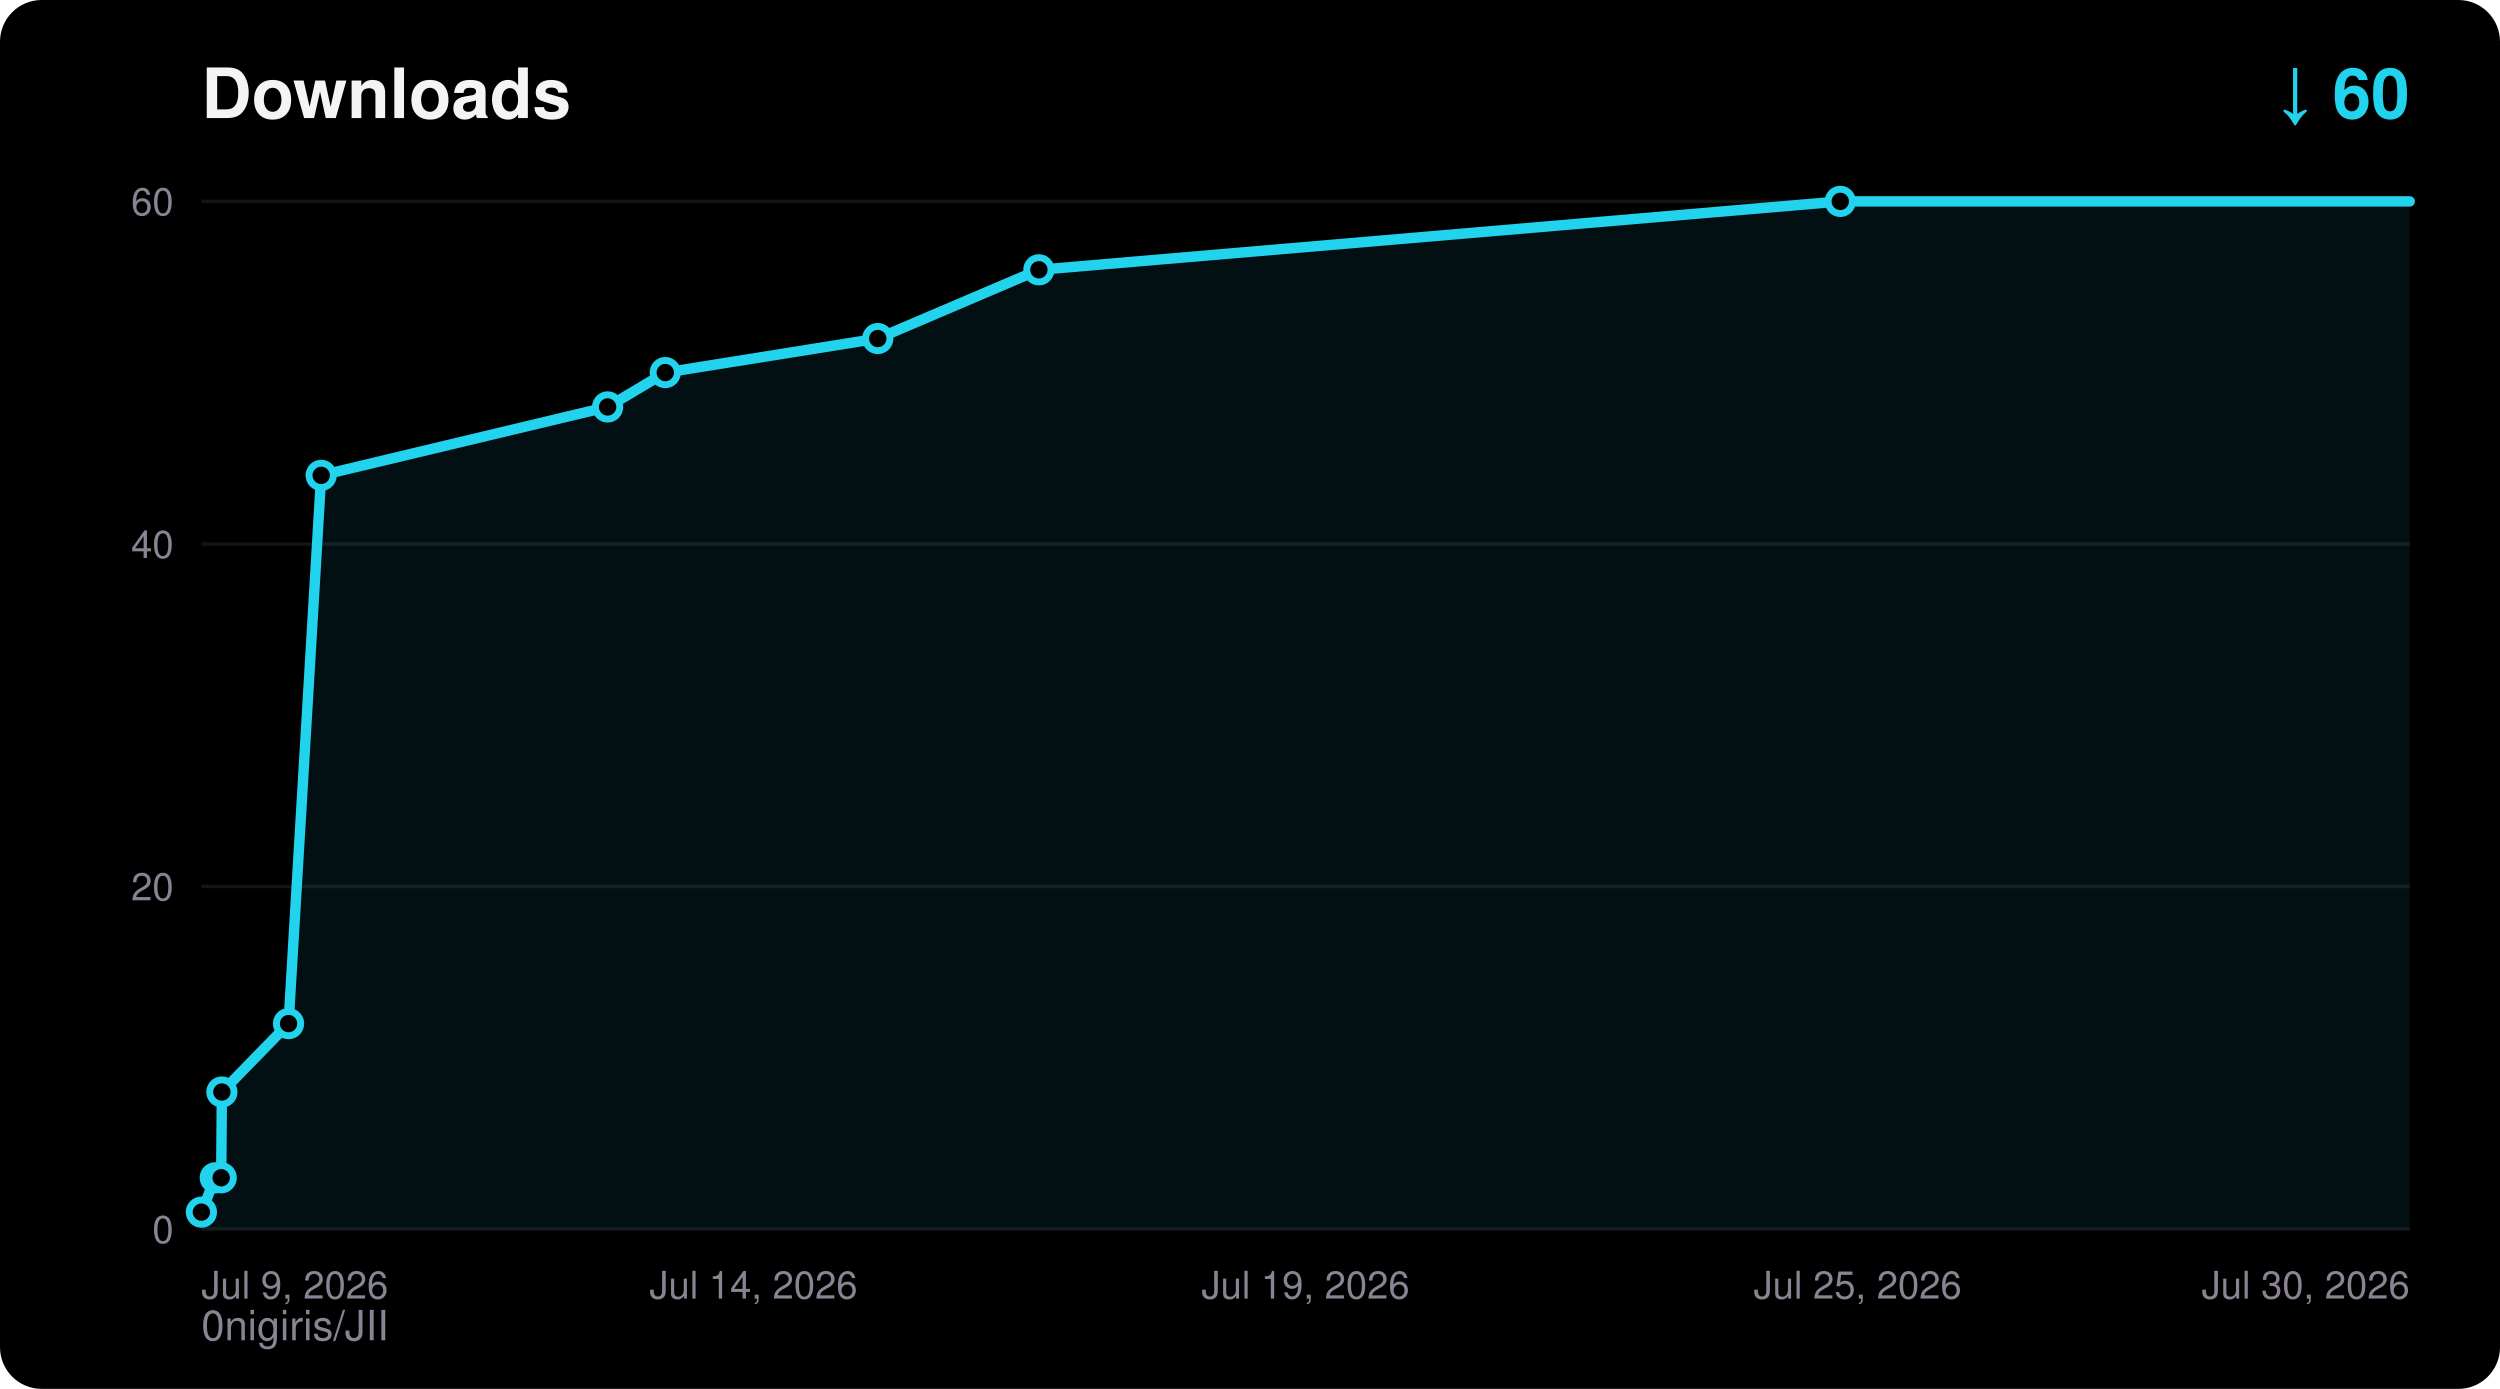
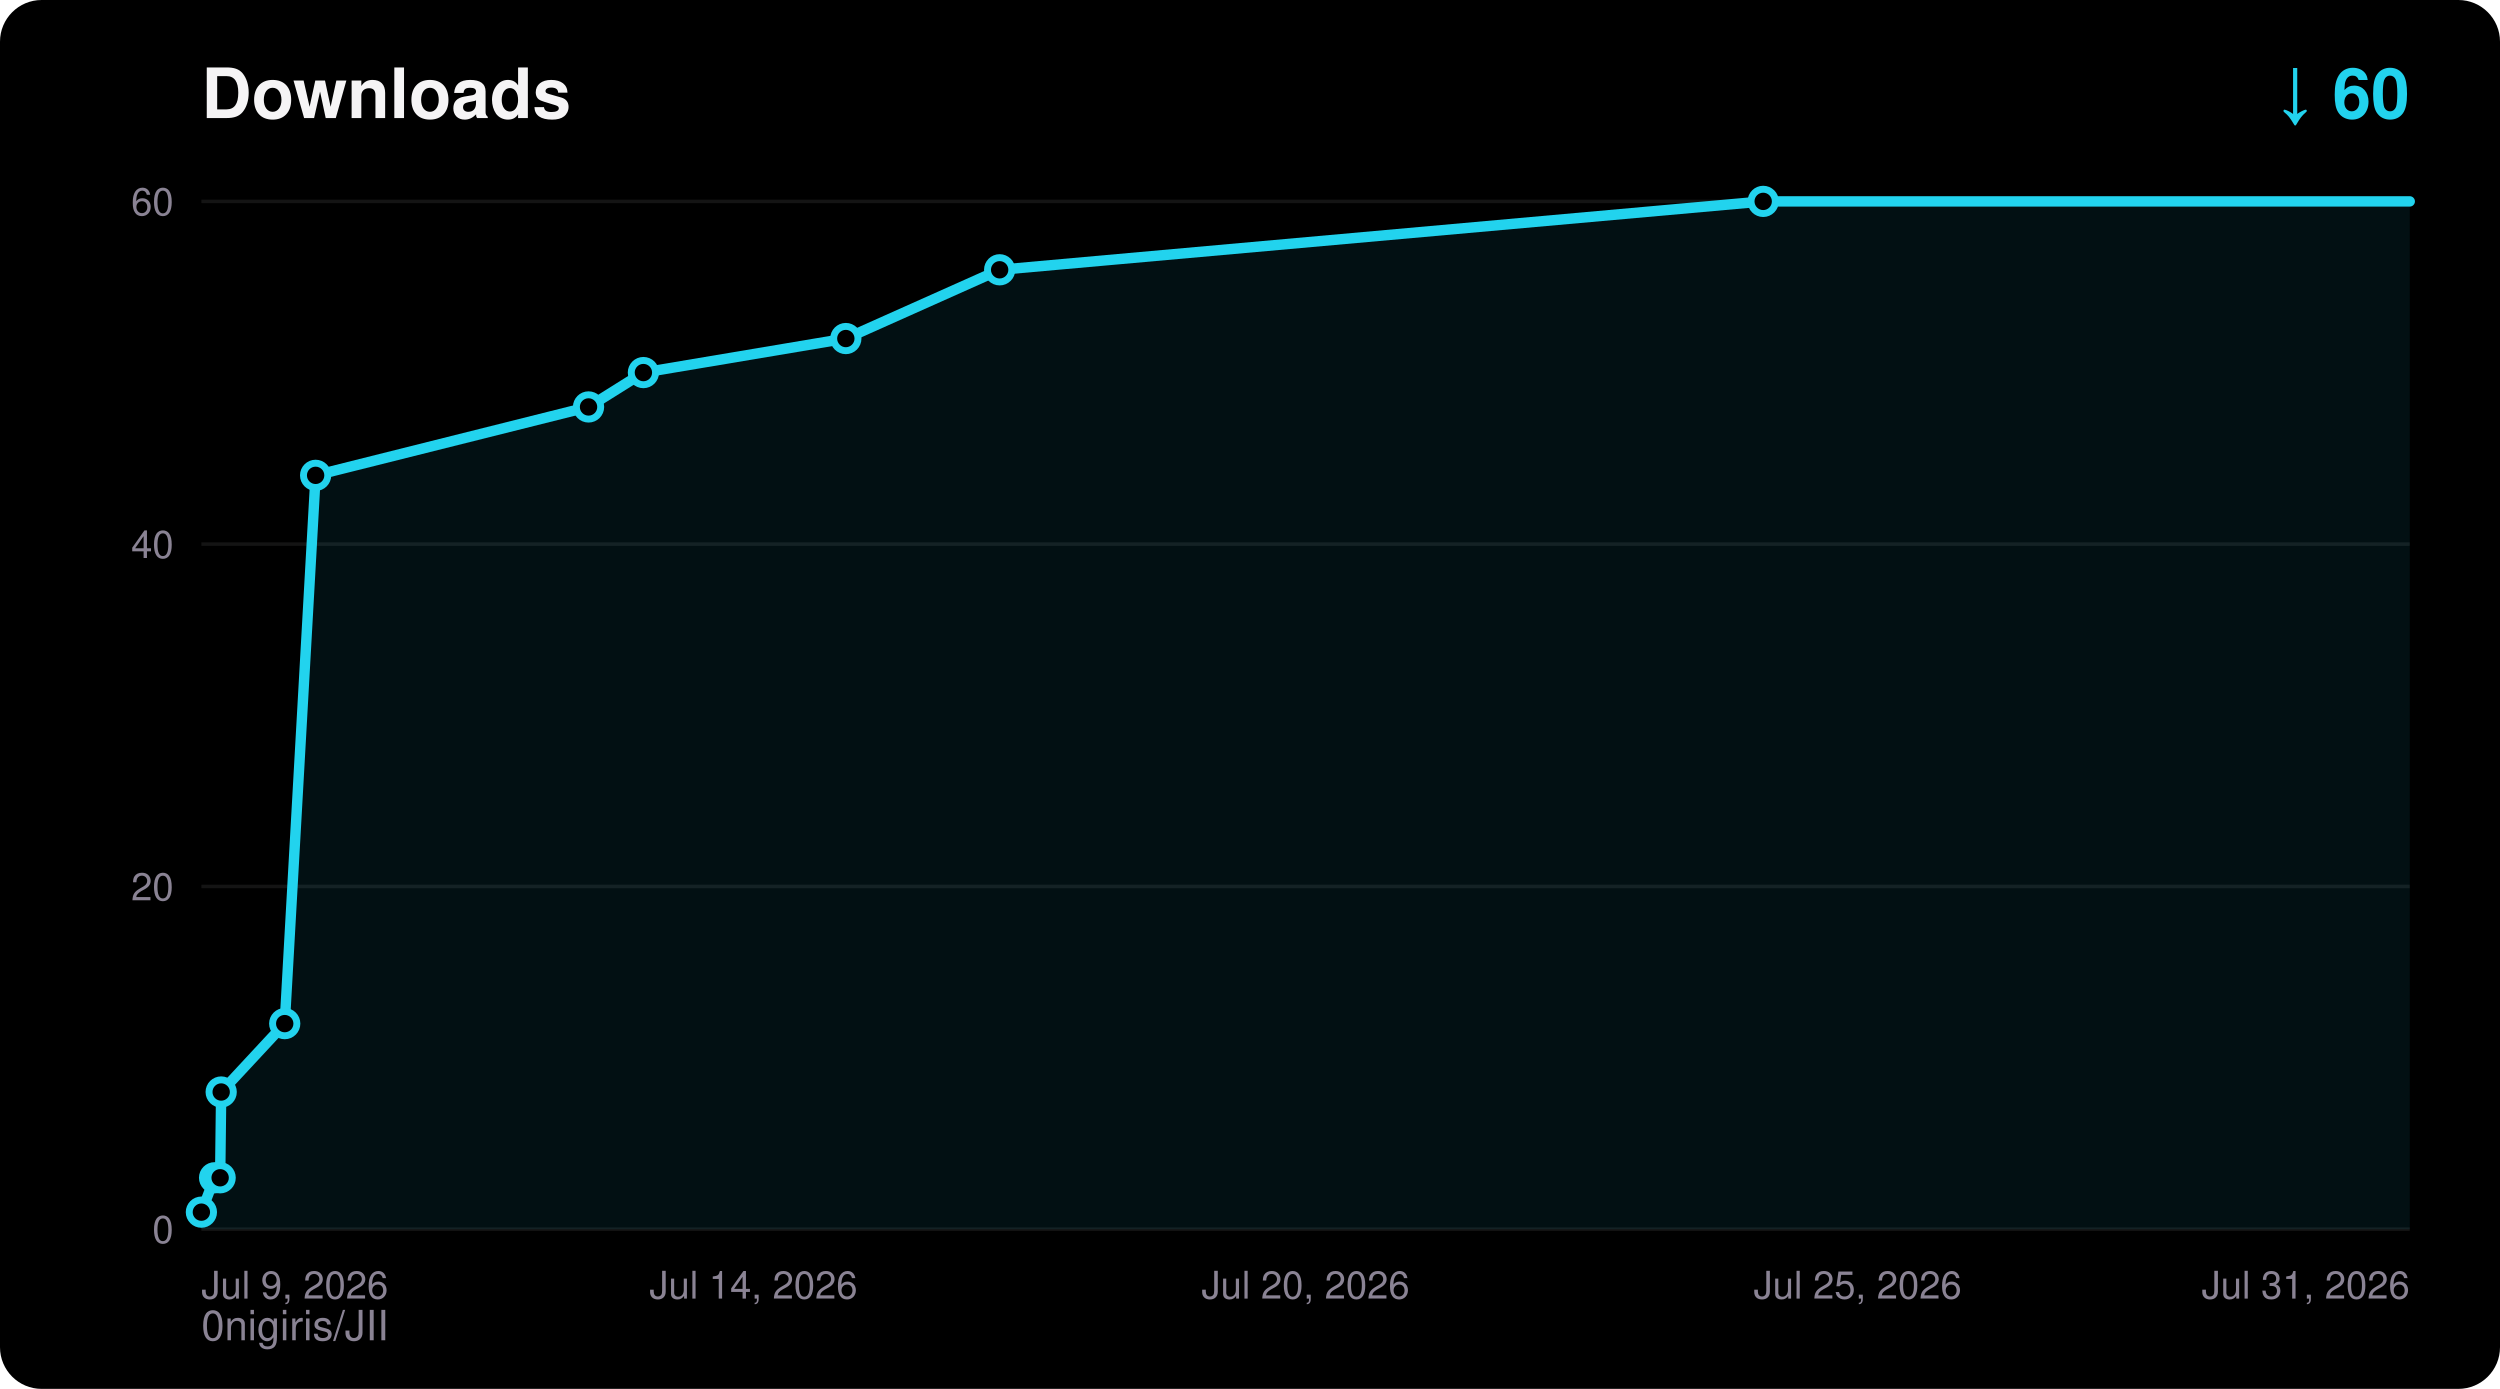
<svg xmlns="http://www.w3.org/2000/svg" width="720" height="400" viewBox="0 0 720 400" font-family="ui-sans-serif,Segoe UI,Helvetica,Arial,sans-serif">
  <rect width="720" height="400" rx="12" fill="#000000" />
  <text x="58" y="34" fill="#F5F4F5" font-size="20" font-weight="700">Downloads</text>
  <text x="694" y="34" fill="#22D3EE" font-size="20" font-weight="700" text-anchor="end">↓ 60</text>
  <text x="58" y="386" fill="#8A8394" font-size="12">0nigiris/JII</text>
  <line x1="58" y1="354.0" x2="694" y2="354.0" stroke="#FFFFFF14" stroke-width="1" />
  <text x="50" y="358.0" fill="#8A8394" font-size="11" text-anchor="end">0</text>
  <line x1="58" y1="255.3" x2="694" y2="255.3" stroke="#FFFFFF14" stroke-width="1" />
  <text x="50" y="259.3" fill="#8A8394" font-size="11" text-anchor="end">20</text>
  <line x1="58" y1="156.7" x2="694" y2="156.7" stroke="#FFFFFF14" stroke-width="1" />
  <text x="50" y="160.7" fill="#8A8394" font-size="11" text-anchor="end">40</text>
  <line x1="58" y1="58.0" x2="694" y2="58.0" stroke="#FFFFFF14" stroke-width="1" />
  <text x="50" y="62.0" fill="#8A8394" font-size="11" text-anchor="end">60</text>
  <text x="58.0" y="374.0" fill="#8A8394" font-size="11" text-anchor="start">Jul 9, 2026</text>
  <text x="217.0" y="374.0" fill="#8A8394" font-size="11" text-anchor="middle">Jul 14, 2026</text>
-   <text x="376.0" y="374.0" fill="#8A8394" font-size="11" text-anchor="middle">Jul 19, 2026</text>
+   <text x="376.0" y="374.0" fill="#8A8394" font-size="11" text-anchor="middle">Jul 20, 2026</text>
  <text x="535.0" y="374.0" fill="#8A8394" font-size="11" text-anchor="middle">Jul 25, 2026</text>
-   <text x="694.0" y="374.0" fill="#8A8394" font-size="11" text-anchor="end">Jul 30, 2026</text>
-   <polygon points="58.0,354.0 58.0,349.1 62.0,339.2 63.7,339.2 63.9,314.5 83.1,294.8 92.5,136.9 175.0,117.2 191.6,107.3 252.8,97.5 299.2,77.7 530.0,58.0 694.0,58.0 694.0,354.0" fill="#22D3EE" fill-opacity="0.08" />
-   <polyline points="58.0,349.1 62.0,339.2 63.7,339.2 63.9,314.5 83.1,294.8 92.5,136.9 175.0,117.2 191.6,107.3 252.8,97.5 299.2,77.7 530.0,58.0 694.0,58.0" fill="none" stroke="#22D3EE" stroke-width="3" stroke-linejoin="round" stroke-linecap="round" />
+   <text x="694.0" y="374.0" fill="#8A8394" font-size="11" text-anchor="end">Jul 31, 2026</text>
+   <polygon points="58.0,354.0 58.0,349.1 61.8,339.2 63.4,339.2 63.7,314.5 82.0,294.8 90.9,136.9 169.5,117.2 185.3,107.3 243.6,97.5 287.9,77.7 507.8,58.0 694.0,58.0 694.0,354.0" fill="#22D3EE" fill-opacity="0.08" />
+   <polyline points="58.0,349.1 61.8,339.2 63.4,339.2 63.7,314.5 82.0,294.8 90.9,136.9 169.5,117.2 185.3,107.3 243.6,97.5 287.9,77.7 507.8,58.0 694.0,58.0" fill="none" stroke="#22D3EE" stroke-width="3" stroke-linejoin="round" stroke-linecap="round" />
  <circle cx="58.0" cy="349.1" r="3.5" fill="#000000" stroke="#22D3EE" stroke-width="2" />
-   <circle cx="62.0" cy="339.2" r="3.5" fill="#000000" stroke="#22D3EE" stroke-width="2" />
-   <circle cx="63.7" cy="339.2" r="3.5" fill="#000000" stroke="#22D3EE" stroke-width="2" />
-   <circle cx="63.9" cy="314.5" r="3.5" fill="#000000" stroke="#22D3EE" stroke-width="2" />
-   <circle cx="83.1" cy="294.8" r="3.5" fill="#000000" stroke="#22D3EE" stroke-width="2" />
-   <circle cx="92.5" cy="136.9" r="3.5" fill="#000000" stroke="#22D3EE" stroke-width="2" />
-   <circle cx="175.0" cy="117.2" r="3.5" fill="#000000" stroke="#22D3EE" stroke-width="2" />
-   <circle cx="191.6" cy="107.3" r="3.5" fill="#000000" stroke="#22D3EE" stroke-width="2" />
-   <circle cx="252.8" cy="97.5" r="3.5" fill="#000000" stroke="#22D3EE" stroke-width="2" />
-   <circle cx="299.2" cy="77.7" r="3.5" fill="#000000" stroke="#22D3EE" stroke-width="2" />
-   <circle cx="530.0" cy="58.0" r="3.5" fill="#000000" stroke="#22D3EE" stroke-width="2" />
+   <circle cx="61.8" cy="339.2" r="3.5" fill="#000000" stroke="#22D3EE" stroke-width="2" />
+   <circle cx="63.4" cy="339.2" r="3.5" fill="#000000" stroke="#22D3EE" stroke-width="2" />
+   <circle cx="63.7" cy="314.5" r="3.5" fill="#000000" stroke="#22D3EE" stroke-width="2" />
+   <circle cx="82.0" cy="294.8" r="3.5" fill="#000000" stroke="#22D3EE" stroke-width="2" />
+   <circle cx="90.9" cy="136.9" r="3.5" fill="#000000" stroke="#22D3EE" stroke-width="2" />
+   <circle cx="169.5" cy="117.2" r="3.5" fill="#000000" stroke="#22D3EE" stroke-width="2" />
+   <circle cx="185.3" cy="107.3" r="3.5" fill="#000000" stroke="#22D3EE" stroke-width="2" />
+   <circle cx="243.6" cy="97.5" r="3.5" fill="#000000" stroke="#22D3EE" stroke-width="2" />
+   <circle cx="287.9" cy="77.7" r="3.5" fill="#000000" stroke="#22D3EE" stroke-width="2" />
+   <circle cx="507.8" cy="58.0" r="3.5" fill="#000000" stroke="#22D3EE" stroke-width="2" />
</svg>
